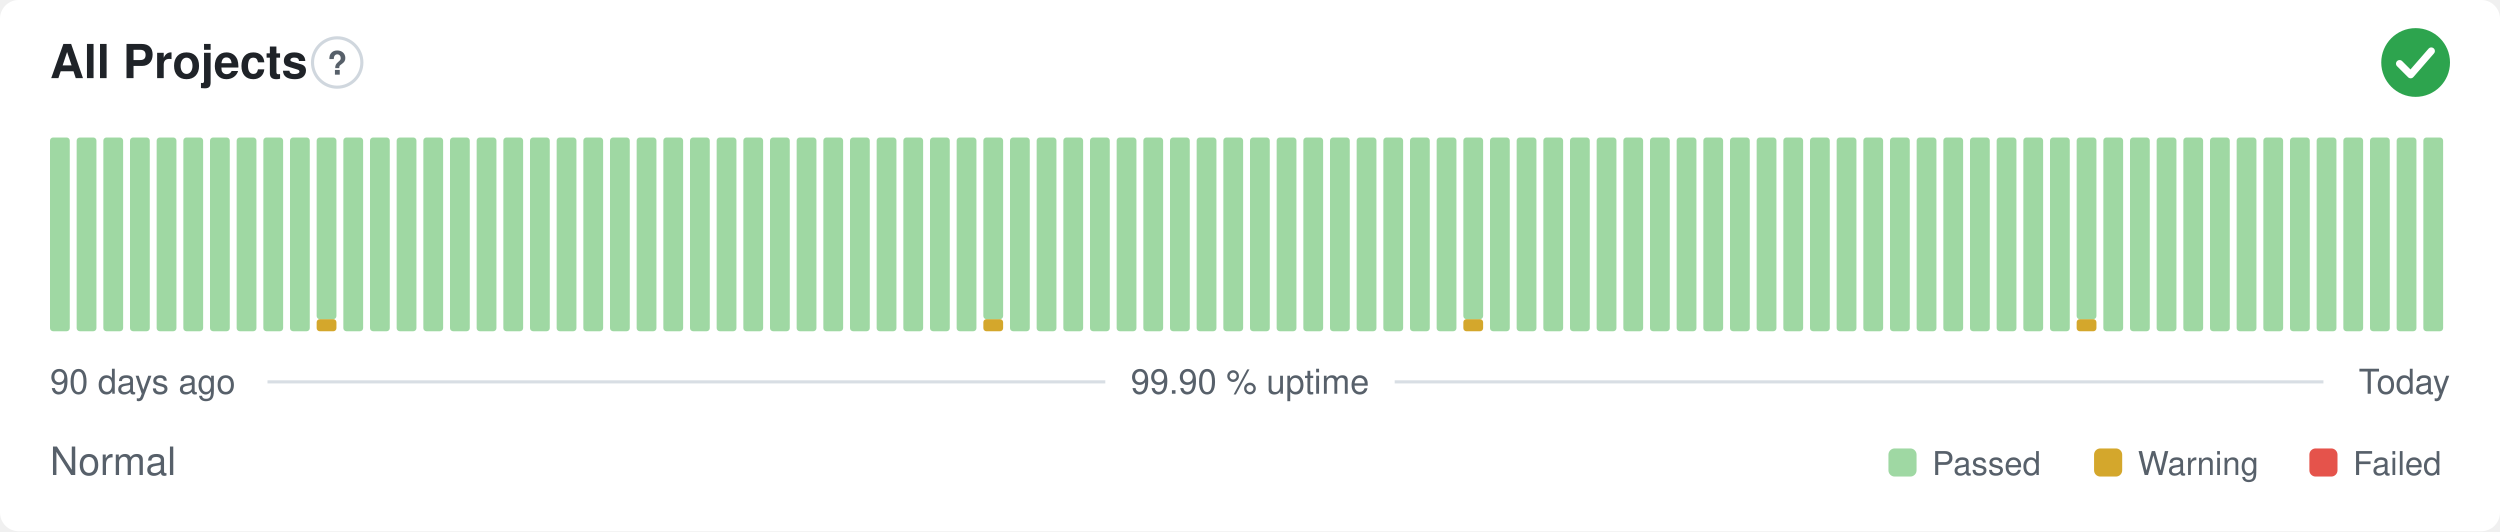
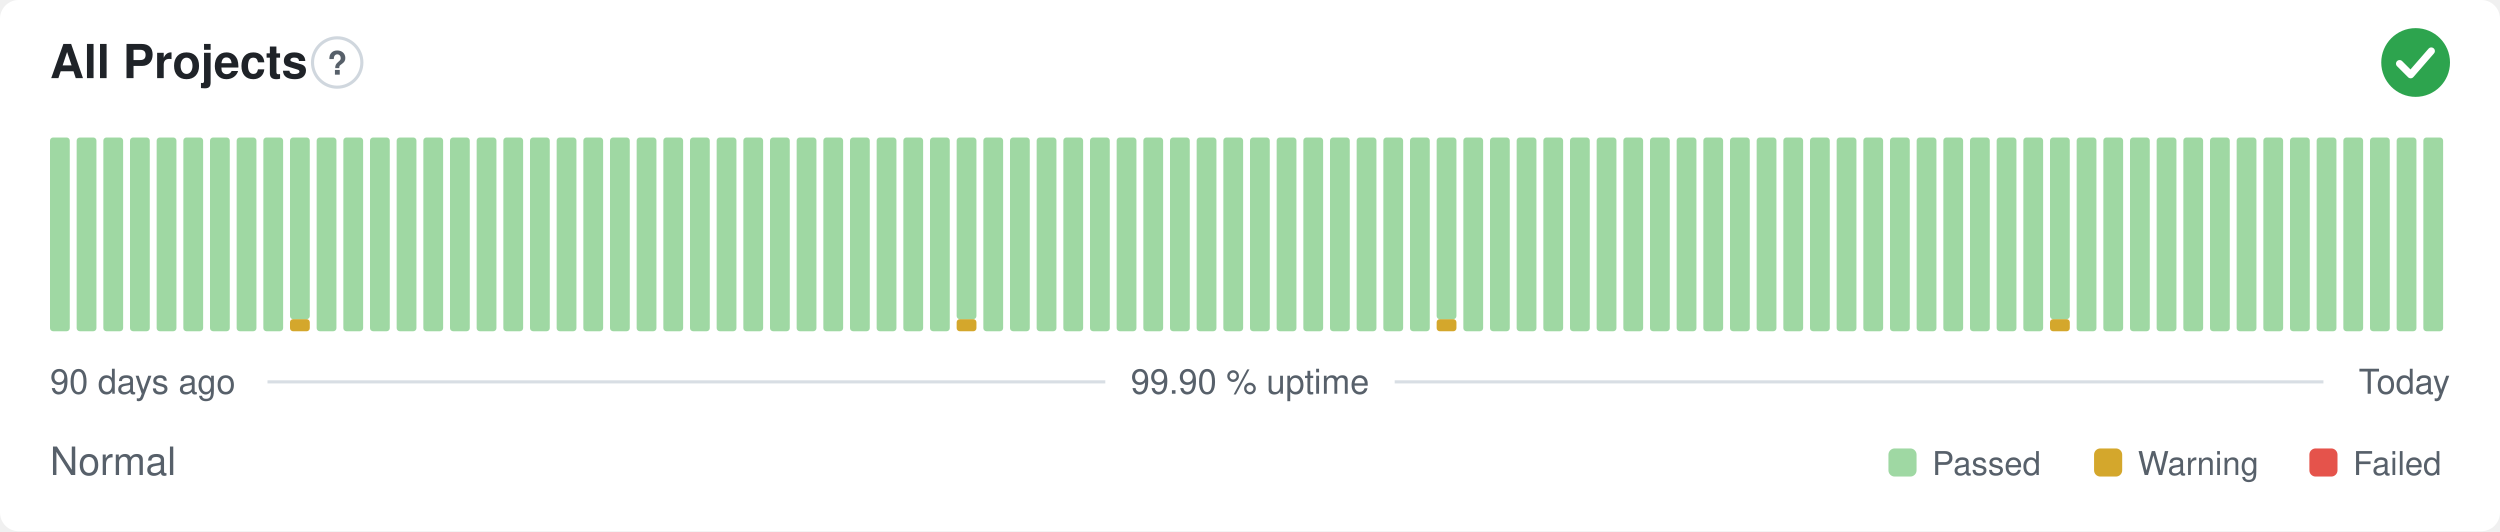
<svg xmlns="http://www.w3.org/2000/svg" width="800" height="170" viewBox="0 0 800 170" role="img" aria-label="All Projects: Normal, 99.90 % uptime over the last 90 days" font-family="-apple-system,BlinkMacSystemFont,'Segoe UI',Helvetica,Arial,sans-serif">
  <style>
    @media (prefers-color-scheme: dark) {
      .bg { fill: #0d1117 }
      .title { fill: #e6edf3 }
      .muted { fill: #8b949e }
      .hint { stroke: #30363d }
      .rule { stroke: #30363d }
      .nodata { fill: #21262d }
    }
  </style>
  <rect class="bg" width="800" height="170" rx="6" fill="#ffffff" />
  <text class="title" x="16" y="25" font-size="15" font-weight="600" fill="#1f2328">All Projects</text>
  <circle class="hint" cx="107.9" cy="20" r="7.9" fill="none" stroke="#d0d7de" stroke-width="1" />
  <text class="muted" x="107.9" y="23.9" text-anchor="middle" font-size="10.4" font-weight="700" fill="#57606a">?</text>
  <circle cx="773" cy="20" r="11" fill="#2da44e" />
  <path d="M767.87 20.37l3.54 3.54 6.60 -7.58" fill="none" stroke="#fff" stroke-width="2.31" stroke-linecap="round" stroke-linejoin="round" />
  <rect x="16.00" y="44.00" width="6.33" height="62.00" rx="1" fill="#9fd8a3" />
  <rect x="24.53" y="44.00" width="6.33" height="62.00" rx="1" fill="#9fd8a3" />
  <rect x="33.07" y="44.00" width="6.33" height="62.00" rx="1" fill="#9fd8a3" />
  <rect x="41.60" y="44.00" width="6.33" height="62.00" rx="1" fill="#9fd8a3" />
  <rect x="50.13" y="44.00" width="6.33" height="62.00" rx="1" fill="#9fd8a3" />
  <rect x="58.67" y="44.00" width="6.33" height="62.00" rx="1" fill="#9fd8a3" />
  <rect x="67.20" y="44.00" width="6.33" height="62.00" rx="1" fill="#9fd8a3" />
  <rect x="75.73" y="44.00" width="6.33" height="62.00" rx="1" fill="#9fd8a3" />
  <rect x="84.27" y="44.00" width="6.33" height="62.00" rx="1" fill="#9fd8a3" />
-   <rect x="92.80" y="44.00" width="6.33" height="62.00" rx="1" fill="#9fd8a3" />
-   <rect x="101.33" y="102.13" width="6.33" height="3.88" rx="1" fill="#d4a72c" />
-   <rect x="101.33" y="44.00" width="6.33" height="58.13" rx="1" fill="#9fd8a3" />
+   <rect x="92.80" y="102.13" width="6.33" height="3.88" rx="1" fill="#d4a72c" />
+   <rect x="92.80" y="44.00" width="6.33" height="58.13" rx="1" fill="#9fd8a3" />
+   <rect x="101.33" y="44.00" width="6.33" height="62.00" rx="1" fill="#9fd8a3" />
  <rect x="109.87" y="44.00" width="6.33" height="62.00" rx="1" fill="#9fd8a3" />
  <rect x="118.40" y="44.00" width="6.33" height="62.00" rx="1" fill="#9fd8a3" />
  <rect x="126.93" y="44.00" width="6.33" height="62.00" rx="1" fill="#9fd8a3" />
  <rect x="135.47" y="44.00" width="6.33" height="62.00" rx="1" fill="#9fd8a3" />
  <rect x="144.00" y="44.00" width="6.33" height="62.00" rx="1" fill="#9fd8a3" />
  <rect x="152.53" y="44.00" width="6.33" height="62.00" rx="1" fill="#9fd8a3" />
  <rect x="161.07" y="44.00" width="6.33" height="62.00" rx="1" fill="#9fd8a3" />
  <rect x="169.60" y="44.00" width="6.33" height="62.00" rx="1" fill="#9fd8a3" />
  <rect x="178.13" y="44.00" width="6.33" height="62.00" rx="1" fill="#9fd8a3" />
  <rect x="186.67" y="44.00" width="6.33" height="62.00" rx="1" fill="#9fd8a3" />
  <rect x="195.20" y="44.00" width="6.33" height="62.00" rx="1" fill="#9fd8a3" />
  <rect x="203.73" y="44.00" width="6.33" height="62.00" rx="1" fill="#9fd8a3" />
  <rect x="212.27" y="44.00" width="6.33" height="62.00" rx="1" fill="#9fd8a3" />
  <rect x="220.80" y="44.00" width="6.33" height="62.00" rx="1" fill="#9fd8a3" />
  <rect x="229.33" y="44.00" width="6.33" height="62.00" rx="1" fill="#9fd8a3" />
  <rect x="237.87" y="44.00" width="6.33" height="62.00" rx="1" fill="#9fd8a3" />
  <rect x="246.40" y="44.00" width="6.33" height="62.00" rx="1" fill="#9fd8a3" />
  <rect x="254.93" y="44.00" width="6.33" height="62.00" rx="1" fill="#9fd8a3" />
  <rect x="263.47" y="44.00" width="6.33" height="62.00" rx="1" fill="#9fd8a3" />
  <rect x="272.00" y="44.00" width="6.33" height="62.00" rx="1" fill="#9fd8a3" />
  <rect x="280.53" y="44.00" width="6.33" height="62.00" rx="1" fill="#9fd8a3" />
  <rect x="289.07" y="44.00" width="6.33" height="62.00" rx="1" fill="#9fd8a3" />
  <rect x="297.60" y="44.00" width="6.33" height="62.00" rx="1" fill="#9fd8a3" />
-   <rect x="306.13" y="44.00" width="6.33" height="62.00" rx="1" fill="#9fd8a3" />
-   <rect x="314.67" y="102.13" width="6.33" height="3.88" rx="1" fill="#d4a72c" />
-   <rect x="314.67" y="44.00" width="6.33" height="58.13" rx="1" fill="#9fd8a3" />
+   <rect x="306.13" y="102.13" width="6.33" height="3.88" rx="1" fill="#d4a72c" />
+   <rect x="306.13" y="44.00" width="6.33" height="58.13" rx="1" fill="#9fd8a3" />
+   <rect x="314.67" y="44.00" width="6.33" height="62.00" rx="1" fill="#9fd8a3" />
  <rect x="323.20" y="44.00" width="6.33" height="62.00" rx="1" fill="#9fd8a3" />
  <rect x="331.73" y="44.00" width="6.33" height="62.00" rx="1" fill="#9fd8a3" />
  <rect x="340.27" y="44.00" width="6.33" height="62.00" rx="1" fill="#9fd8a3" />
  <rect x="348.80" y="44.00" width="6.33" height="62.00" rx="1" fill="#9fd8a3" />
  <rect x="357.33" y="44.00" width="6.33" height="62.00" rx="1" fill="#9fd8a3" />
  <rect x="365.87" y="44.00" width="6.33" height="62.00" rx="1" fill="#9fd8a3" />
  <rect x="374.40" y="44.00" width="6.33" height="62.00" rx="1" fill="#9fd8a3" />
  <rect x="382.93" y="44.00" width="6.33" height="62.00" rx="1" fill="#9fd8a3" />
  <rect x="391.47" y="44.00" width="6.33" height="62.00" rx="1" fill="#9fd8a3" />
  <rect x="400.00" y="44.00" width="6.33" height="62.00" rx="1" fill="#9fd8a3" />
  <rect x="408.53" y="44.00" width="6.33" height="62.00" rx="1" fill="#9fd8a3" />
  <rect x="417.07" y="44.00" width="6.33" height="62.00" rx="1" fill="#9fd8a3" />
  <rect x="425.60" y="44.00" width="6.33" height="62.00" rx="1" fill="#9fd8a3" />
  <rect x="434.13" y="44.00" width="6.33" height="62.00" rx="1" fill="#9fd8a3" />
  <rect x="442.67" y="44.00" width="6.33" height="62.00" rx="1" fill="#9fd8a3" />
  <rect x="451.20" y="44.00" width="6.33" height="62.00" rx="1" fill="#9fd8a3" />
-   <rect x="459.73" y="44.00" width="6.33" height="62.00" rx="1" fill="#9fd8a3" />
-   <rect x="468.27" y="102.13" width="6.33" height="3.88" rx="1" fill="#d4a72c" />
-   <rect x="468.27" y="44.00" width="6.33" height="58.13" rx="1" fill="#9fd8a3" />
+   <rect x="459.73" y="102.13" width="6.33" height="3.88" rx="1" fill="#d4a72c" />
+   <rect x="459.73" y="44.00" width="6.33" height="58.13" rx="1" fill="#9fd8a3" />
+   <rect x="468.27" y="44.00" width="6.33" height="62.00" rx="1" fill="#9fd8a3" />
  <rect x="476.80" y="44.00" width="6.33" height="62.00" rx="1" fill="#9fd8a3" />
  <rect x="485.33" y="44.00" width="6.33" height="62.00" rx="1" fill="#9fd8a3" />
  <rect x="493.87" y="44.00" width="6.33" height="62.00" rx="1" fill="#9fd8a3" />
  <rect x="502.40" y="44.00" width="6.33" height="62.00" rx="1" fill="#9fd8a3" />
  <rect x="510.93" y="44.00" width="6.33" height="62.00" rx="1" fill="#9fd8a3" />
  <rect x="519.47" y="44.00" width="6.33" height="62.00" rx="1" fill="#9fd8a3" />
  <rect x="528.00" y="44.00" width="6.33" height="62.00" rx="1" fill="#9fd8a3" />
  <rect x="536.53" y="44.00" width="6.33" height="62.00" rx="1" fill="#9fd8a3" />
  <rect x="545.07" y="44.00" width="6.33" height="62.00" rx="1" fill="#9fd8a3" />
  <rect x="553.60" y="44.00" width="6.33" height="62.00" rx="1" fill="#9fd8a3" />
  <rect x="562.13" y="44.00" width="6.33" height="62.00" rx="1" fill="#9fd8a3" />
  <rect x="570.67" y="44.00" width="6.33" height="62.00" rx="1" fill="#9fd8a3" />
  <rect x="579.20" y="44.00" width="6.33" height="62.00" rx="1" fill="#9fd8a3" />
  <rect x="587.73" y="44.00" width="6.33" height="62.00" rx="1" fill="#9fd8a3" />
  <rect x="596.27" y="44.00" width="6.33" height="62.00" rx="1" fill="#9fd8a3" />
  <rect x="604.80" y="44.00" width="6.33" height="62.00" rx="1" fill="#9fd8a3" />
  <rect x="613.33" y="44.00" width="6.33" height="62.00" rx="1" fill="#9fd8a3" />
  <rect x="621.87" y="44.00" width="6.33" height="62.00" rx="1" fill="#9fd8a3" />
  <rect x="630.40" y="44.00" width="6.33" height="62.00" rx="1" fill="#9fd8a3" />
  <rect x="638.93" y="44.00" width="6.33" height="62.00" rx="1" fill="#9fd8a3" />
  <rect x="647.47" y="44.00" width="6.33" height="62.00" rx="1" fill="#9fd8a3" />
-   <rect x="656.00" y="44.00" width="6.33" height="62.00" rx="1" fill="#9fd8a3" />
-   <rect x="664.53" y="102.13" width="6.33" height="3.88" rx="1" fill="#d4a72c" />
-   <rect x="664.53" y="44.00" width="6.33" height="58.13" rx="1" fill="#9fd8a3" />
+   <rect x="656.00" y="102.13" width="6.33" height="3.88" rx="1" fill="#d4a72c" />
+   <rect x="656.00" y="44.00" width="6.33" height="58.13" rx="1" fill="#9fd8a3" />
+   <rect x="664.53" y="44.00" width="6.33" height="62.00" rx="1" fill="#9fd8a3" />
  <rect x="673.07" y="44.00" width="6.33" height="62.00" rx="1" fill="#9fd8a3" />
  <rect x="681.60" y="44.00" width="6.33" height="62.00" rx="1" fill="#9fd8a3" />
  <rect x="690.13" y="44.00" width="6.33" height="62.00" rx="1" fill="#9fd8a3" />
  <rect x="698.67" y="44.00" width="6.33" height="62.00" rx="1" fill="#9fd8a3" />
  <rect x="707.20" y="44.00" width="6.33" height="62.00" rx="1" fill="#9fd8a3" />
  <rect x="715.73" y="44.00" width="6.33" height="62.00" rx="1" fill="#9fd8a3" />
  <rect x="724.27" y="44.00" width="6.33" height="62.00" rx="1" fill="#9fd8a3" />
  <rect x="732.80" y="44.00" width="6.33" height="62.00" rx="1" fill="#9fd8a3" />
  <rect x="741.33" y="44.00" width="6.33" height="62.00" rx="1" fill="#9fd8a3" />
  <rect x="749.87" y="44.00" width="6.33" height="62.00" rx="1" fill="#9fd8a3" />
  <rect x="758.40" y="44.00" width="6.33" height="62.00" rx="1" fill="#9fd8a3" />
  <rect x="766.93" y="44.00" width="6.33" height="62.00" rx="1" fill="#9fd8a3" />
  <rect x="775.47" y="44.00" width="6.33" height="62.00" rx="1" fill="#9fd8a3" />
  <text class="muted" x="16" y="126" font-size="11" fill="#57606a">90 days ago</text>
  <text class="muted" x="400" y="126" text-anchor="middle" font-size="11" fill="#57606a">99.90 % uptime</text>
  <text class="muted" x="784" y="126" text-anchor="end" font-size="11" fill="#57606a">Today</text>
  <line class="rule" x1="85.6" y1="122.2" x2="353.7" y2="122.2" stroke="#d8dee4" stroke-width="1" />
  <line class="rule" x1="446.3" y1="122.2" x2="743.5" y2="122.2" stroke="#d8dee4" stroke-width="1" />
  <text class="muted" x="16" y="152" font-size="12.5" fill="#57606a">Normal</text>
  <rect x="604.3" y="143.5" width="9.0" height="9.0" rx="2" fill="#9fd8a3" />
  <text class="muted" x="618.3" y="152" font-size="10.5" fill="#57606a">Passed</text>
  <rect x="670.1" y="143.5" width="9.0" height="9.0" rx="2" fill="#d4a72c" />
  <text class="muted" x="684.1" y="152" font-size="10.5" fill="#57606a">Warning</text>
  <rect x="739.0" y="143.5" width="9.0" height="9.0" rx="2" fill="#e5534b" />
  <text class="muted" x="753.0" y="152" font-size="10.5" fill="#57606a">Failed</text>
</svg>
